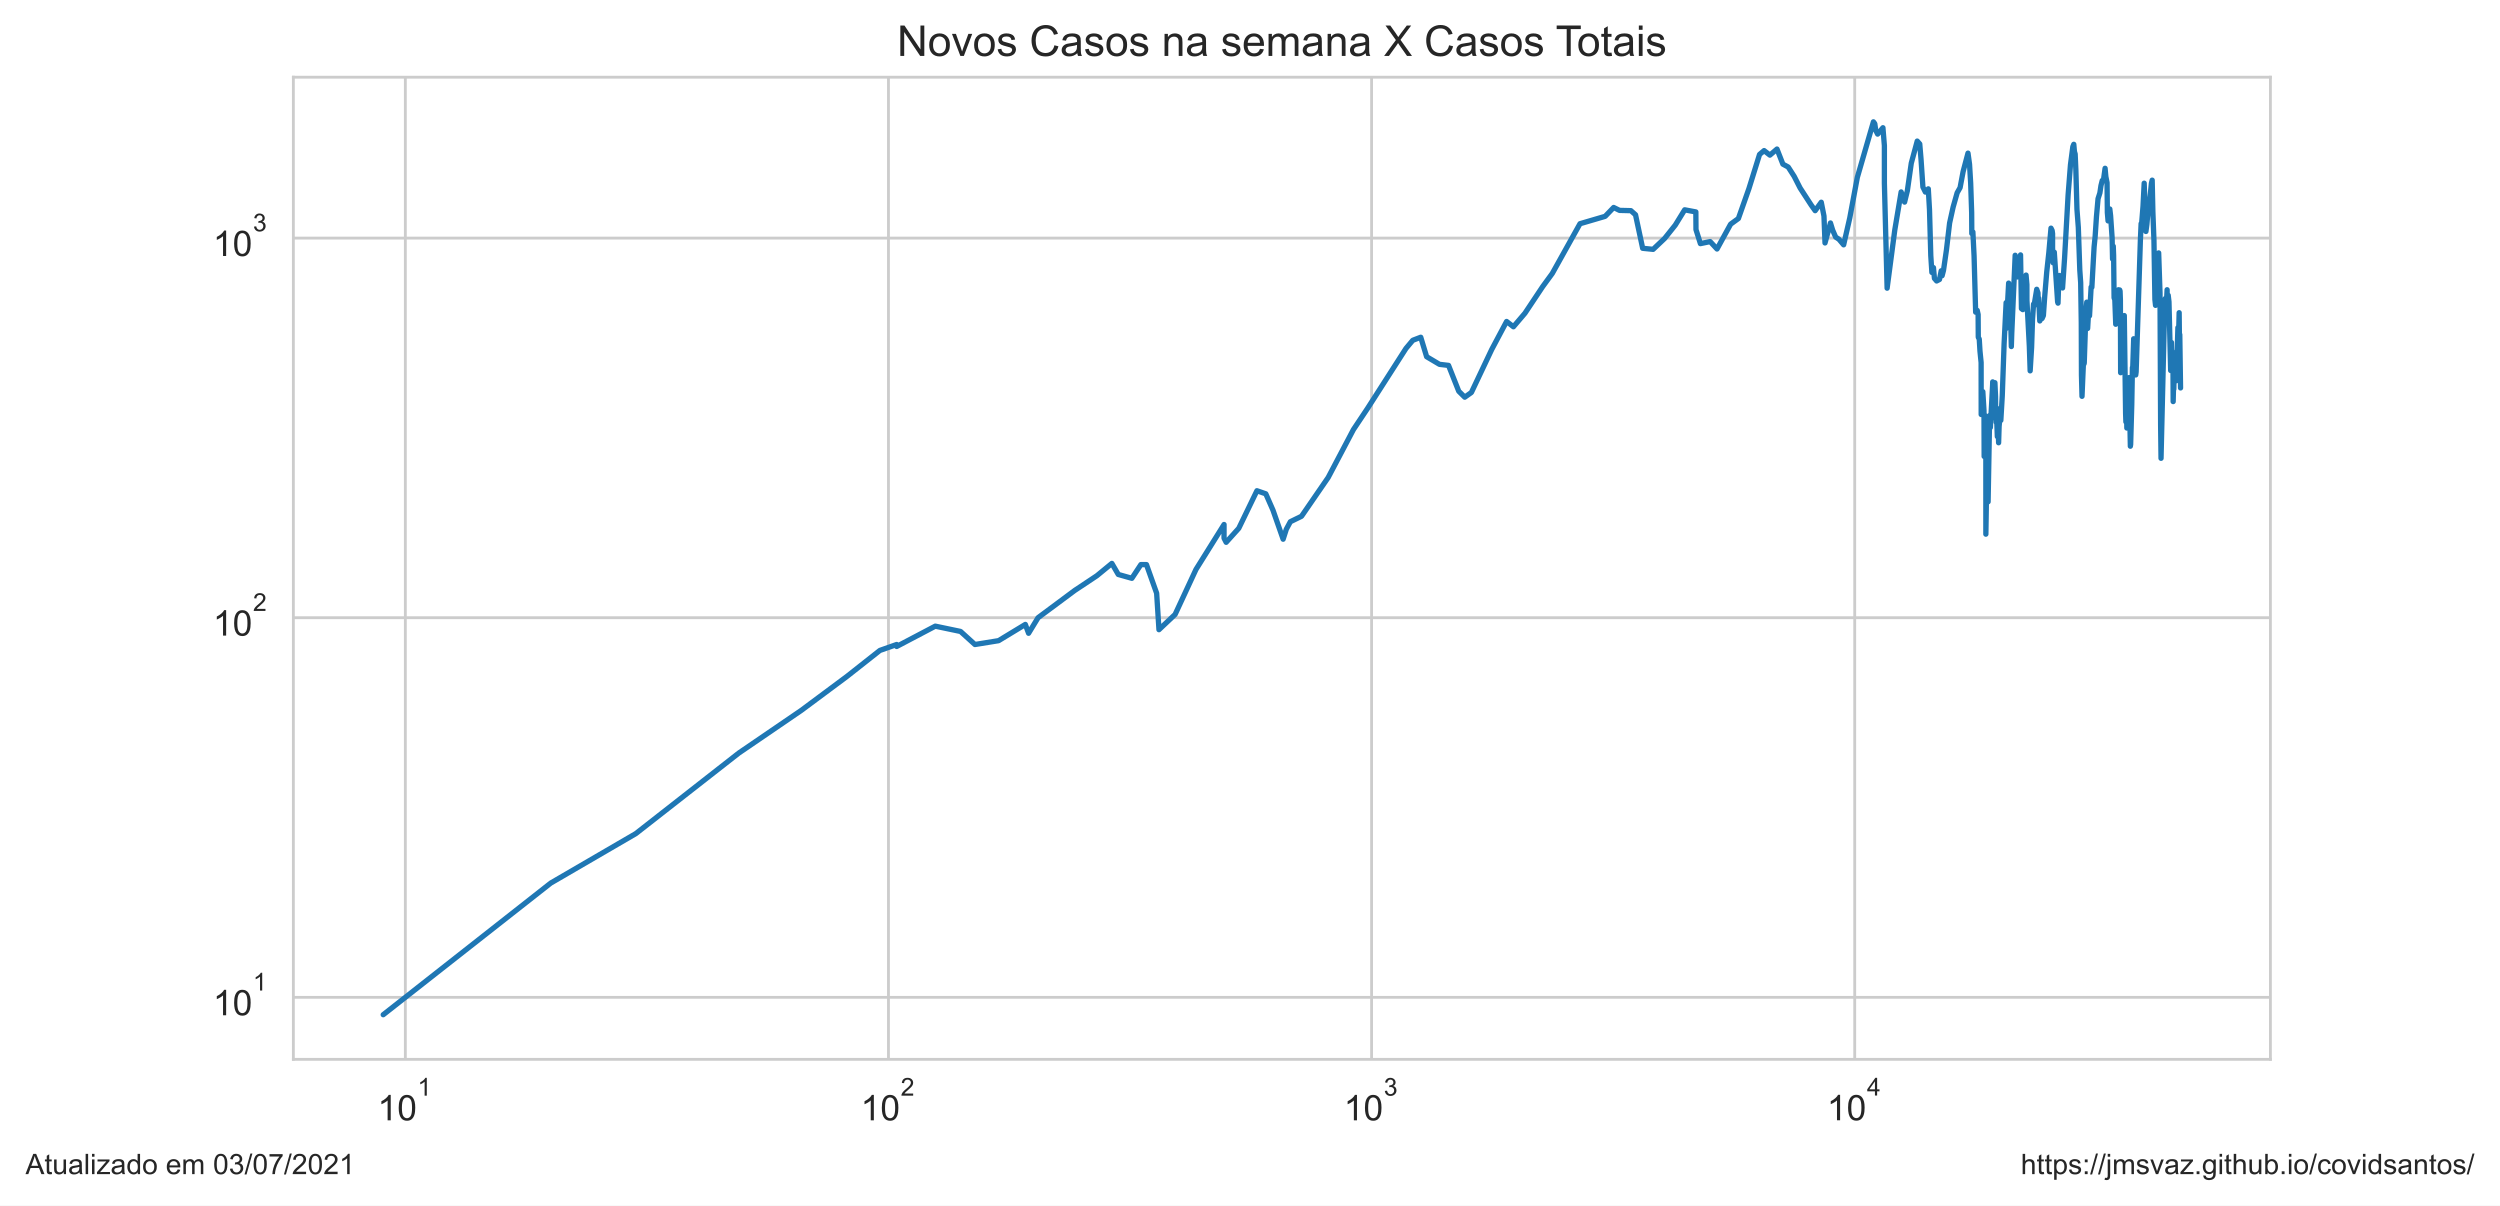
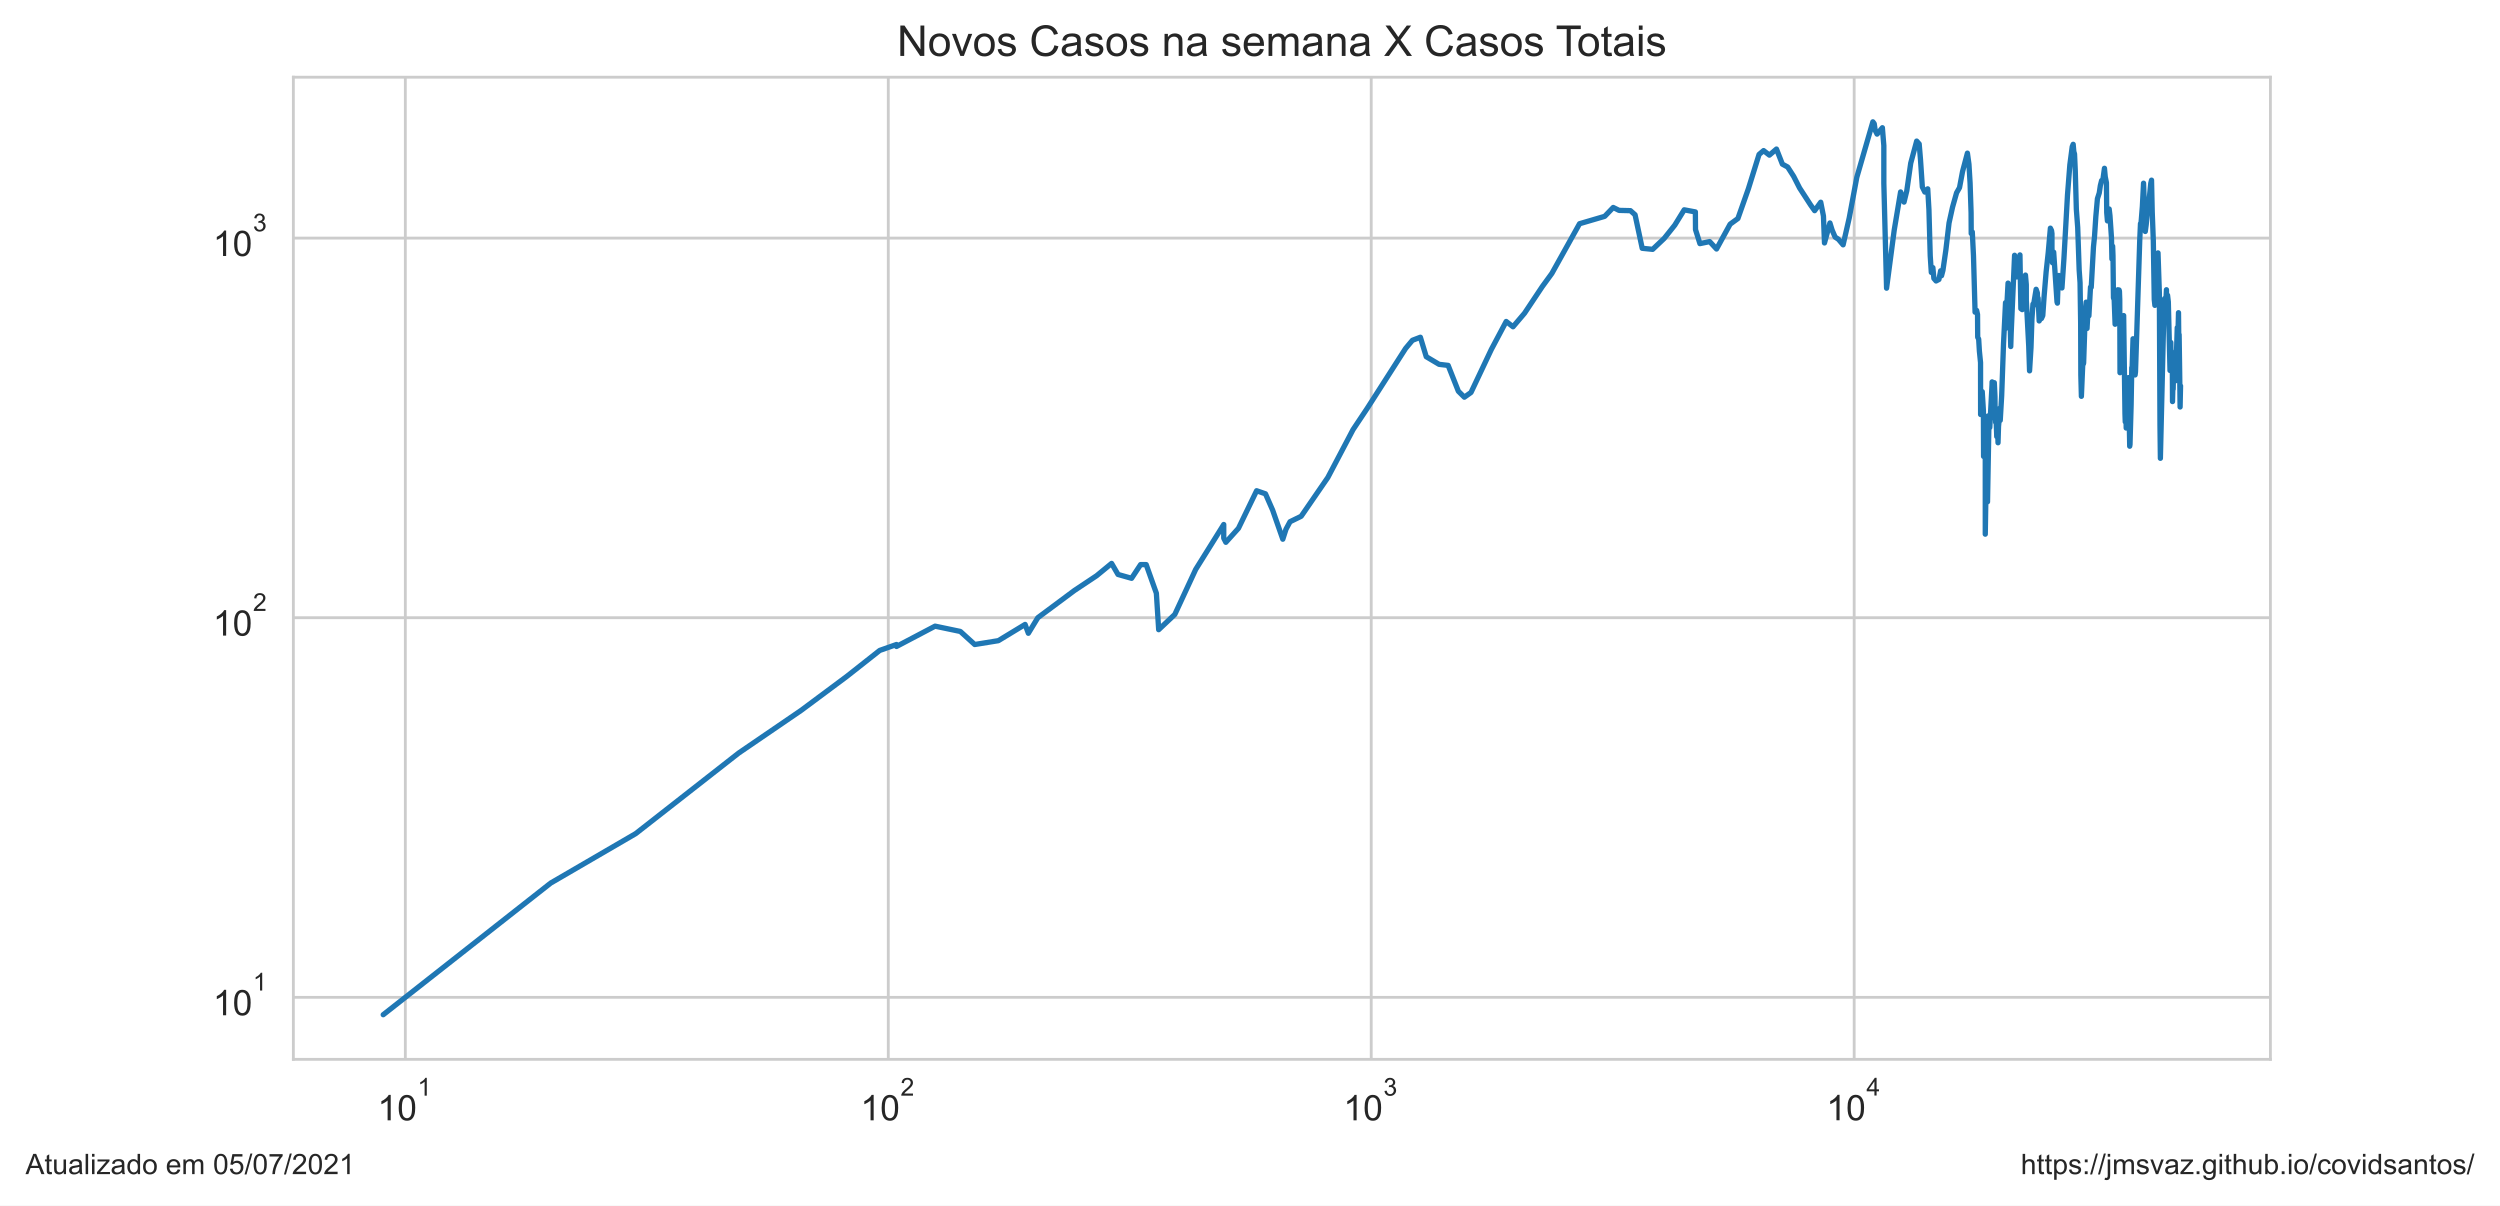
<svg xmlns="http://www.w3.org/2000/svg" xmlns:xlink="http://www.w3.org/1999/xlink" height="340.273pt" version="1.1" viewBox="0 0 705.6 340.273" width="705.6pt">
  <defs>
    <style type="text/css">*{stroke-linecap:butt;stroke-linejoin:round;}</style>
  </defs>
  <g id="figure_1">
    <g id="patch_1">
      <path d="M 0 340.273  L 705.6 340.273  L 705.6 0  L 0 0  z " style="fill:#ffffff;" />
    </g>
    <g id="axes_1">
      <g id="patch_2">
        <path d="M 82.8 298.989  L 640.8 298.989  L 640.8 21.789  L 82.8 21.789  z " style="fill:#ffffff;" />
      </g>
      <g id="matplotlib.axis_1">
        <g id="xtick_1">
          <g id="line2d_1">
-             <path clip-path="url(#p21b0e00eb0)" d="M 114.403 298.989  L 114.403 21.789  " style="fill:none;stroke:#cccccc;stroke-linecap:round;stroke-width:0.8;" />
+             <path clip-path="url(#p258e7f6673)" d="M 114.401 298.989  L 114.401 21.789  " style="fill:none;stroke:#cccccc;stroke-linecap:round;stroke-width:0.8;" />
          </g>
          <g id="text_1">
-             <g style="fill:#262626;" transform="translate(106.553 316.3019)scale(0.1 -0.1)">
+             <g style="fill:#262626;" transform="translate(106.5507 316.3019)scale(0.1 -0.1)">
              <defs>
                <path d="M 2384 0  L 1822 0  L 1822 3584  Q 1619 3391 1289 3197  Q 959 3003 697 2906  L 697 3450  Q 1169 3672 1522 3987  Q 1875 4303 2022 4600  L 2384 4600  L 2384 0  z " id="ArialMT-31" transform="scale(0.015625)" />
                <path d="M 266 2259  Q 266 3072 433 3567  Q 600 4063 929 4331  Q 1259 4600 1759 4600  Q 2128 4600 2406 4451  Q 2684 4303 2865 4023  Q 3047 3744 3150 3342  Q 3253 2941 3253 2259  Q 3253 1453 3087 958  Q 2922 463 2592 192  Q 2263 -78 1759 -78  Q 1097 -78 719 397  Q 266 969 266 2259  z M 844 2259  Q 844 1131 1108 757  Q 1372 384 1759 384  Q 2147 384 2411 759  Q 2675 1134 2675 2259  Q 2675 3391 2411 3762  Q 2147 4134 1753 4134  Q 1366 4134 1134 3806  Q 844 3388 844 2259  z " id="ArialMT-30" transform="scale(0.015625)" />
              </defs>
              <use transform="translate(0 0.99375)" xlink:href="#ArialMT-31" />
              <use transform="translate(55.61523 0.99375)" xlink:href="#ArialMT-30" />
              <use transform="translate(112.9728 70.6875)scale(0.7)" xlink:href="#ArialMT-31" />
            </g>
          </g>
        </g>
        <g id="xtick_2">
          <g id="line2d_2">
-             <path clip-path="url(#p21b0e00eb0)" d="M 250.76 298.989  L 250.76 21.789  " style="fill:none;stroke:#cccccc;stroke-linecap:round;stroke-width:0.8;" />
+             <path clip-path="url(#p258e7f6673)" d="M 250.708 298.989  L 250.708 21.789  " style="fill:none;stroke:#cccccc;stroke-linecap:round;stroke-width:0.8;" />
          </g>
          <g id="text_2">
-             <g style="fill:#262626;" transform="translate(242.9101 316.3019)scale(0.1 -0.1)">
+             <g style="fill:#262626;" transform="translate(242.8581 316.3019)scale(0.1 -0.1)">
              <defs>
                <path d="M 3222 541  L 3222 0  L 194 0  Q 188 203 259 391  Q 375 700 629 1000  Q 884 1300 1366 1694  Q 2113 2306 2375 2664  Q 2638 3022 2638 3341  Q 2638 3675 2398 3904  Q 2159 4134 1775 4134  Q 1369 4134 1125 3890  Q 881 3647 878 3216  L 300 3275  Q 359 3922 746 4261  Q 1134 4600 1788 4600  Q 2447 4600 2831 4234  Q 3216 3869 3216 3328  Q 3216 3053 3103 2787  Q 2991 2522 2730 2228  Q 2469 1934 1863 1422  Q 1356 997 1212 845  Q 1069 694 975 541  L 3222 541  z " id="ArialMT-32" transform="scale(0.015625)" />
              </defs>
              <use transform="translate(0 0.99375)" xlink:href="#ArialMT-31" />
              <use transform="translate(55.61523 0.99375)" xlink:href="#ArialMT-30" />
              <use transform="translate(112.9728 70.6875)scale(0.7)" xlink:href="#ArialMT-32" />
            </g>
          </g>
        </g>
        <g id="xtick_3">
          <g id="line2d_3">
-             <path clip-path="url(#p21b0e00eb0)" d="M 387.117 298.989  L 387.117 21.789  " style="fill:none;stroke:#cccccc;stroke-linecap:round;stroke-width:0.8;" />
+             <path clip-path="url(#p258e7f6673)" d="M 387.015 298.989  L 387.015 21.789  " style="fill:none;stroke:#cccccc;stroke-linecap:round;stroke-width:0.8;" />
          </g>
          <g id="text_3">
-             <g style="fill:#262626;" transform="translate(379.2672 316.3019)scale(0.1 -0.1)">
+             <g style="fill:#262626;" transform="translate(379.1654 316.3019)scale(0.1 -0.1)">
              <defs>
                <path d="M 269 1209  L 831 1284  Q 928 806 1161 595  Q 1394 384 1728 384  Q 2125 384 2398 659  Q 2672 934 2672 1341  Q 2672 1728 2419 1979  Q 2166 2231 1775 2231  Q 1616 2231 1378 2169  L 1441 2663  Q 1497 2656 1531 2656  Q 1891 2656 2178 2843  Q 2466 3031 2466 3422  Q 2466 3731 2256 3934  Q 2047 4138 1716 4138  Q 1388 4138 1169 3931  Q 950 3725 888 3313  L 325 3413  Q 428 3978 793 4289  Q 1159 4600 1703 4600  Q 2078 4600 2393 4439  Q 2709 4278 2876 4000  Q 3044 3722 3044 3409  Q 3044 3113 2884 2869  Q 2725 2625 2413 2481  Q 2819 2388 3044 2092  Q 3269 1797 3269 1353  Q 3269 753 2831 336  Q 2394 -81 1725 -81  Q 1122 -81 723 278  Q 325 638 269 1209  z " id="ArialMT-33" transform="scale(0.015625)" />
              </defs>
              <use transform="translate(0 0.99375)" xlink:href="#ArialMT-31" />
              <use transform="translate(55.61523 0.99375)" xlink:href="#ArialMT-30" />
              <use transform="translate(112.9728 70.6875)scale(0.7)" xlink:href="#ArialMT-33" />
            </g>
          </g>
        </g>
        <g id="xtick_4">
          <g id="line2d_4">
-             <path clip-path="url(#p21b0e00eb0)" d="M 523.474 298.989  L 523.474 21.789  " style="fill:none;stroke:#cccccc;stroke-linecap:round;stroke-width:0.8;" />
+             <path clip-path="url(#p258e7f6673)" d="M 523.323 298.989  L 523.323 21.789  " style="fill:none;stroke:#cccccc;stroke-linecap:round;stroke-width:0.8;" />
          </g>
          <g id="text_4">
-             <g style="fill:#262626;" transform="translate(515.6244 316.2019)scale(0.1 -0.1)">
+             <g style="fill:#262626;" transform="translate(515.4728 316.2019)scale(0.1 -0.1)">
              <defs>
                <path d="M 2069 0  L 2069 1097  L 81 1097  L 81 1613  L 2172 4581  L 2631 4581  L 2631 1613  L 3250 1613  L 3250 1097  L 2631 1097  L 2631 0  L 2069 0  z M 2069 1613  L 2069 3678  L 634 1613  L 2069 1613  z " id="ArialMT-34" transform="scale(0.015625)" />
              </defs>
              <use transform="translate(0 0.201563)" xlink:href="#ArialMT-31" />
              <use transform="translate(55.61523 0.201563)" xlink:href="#ArialMT-30" />
              <use transform="translate(112.9728 69.89531)scale(0.7)" xlink:href="#ArialMT-34" />
            </g>
          </g>
        </g>
        <g id="xtick_5" />
        <g id="xtick_6" />
        <g id="xtick_7" />
        <g id="xtick_8" />
        <g id="xtick_9" />
        <g id="xtick_10" />
        <g id="xtick_11" />
        <g id="xtick_12" />
        <g id="xtick_13" />
        <g id="xtick_14" />
        <g id="xtick_15" />
        <g id="xtick_16" />
        <g id="xtick_17" />
        <g id="xtick_18" />
        <g id="xtick_19" />
        <g id="xtick_20" />
        <g id="xtick_21" />
        <g id="xtick_22" />
        <g id="xtick_23" />
        <g id="xtick_24" />
        <g id="xtick_25" />
        <g id="xtick_26" />
        <g id="xtick_27" />
        <g id="xtick_28" />
        <g id="xtick_29" />
        <g id="xtick_30" />
        <g id="xtick_31" />
        <g id="xtick_32" />
        <g id="xtick_33" />
        <g id="xtick_34" />
        <g id="xtick_35" />
        <g id="xtick_36" />
        <g id="xtick_37" />
        <g id="xtick_38" />
      </g>
      <g id="matplotlib.axis_2">
        <g id="ytick_1">
          <g id="line2d_5">
-             <path clip-path="url(#p21b0e00eb0)" d="M 82.8 281.487  L 640.8 281.487  " style="fill:none;stroke:#cccccc;stroke-linecap:round;stroke-width:0.8;" />
+             <path clip-path="url(#p258e7f6673)" d="M 82.8 281.487  L 640.8 281.487  " style="fill:none;stroke:#cccccc;stroke-linecap:round;stroke-width:0.8;" />
          </g>
          <g id="text_5">
            <g style="fill:#262626;" transform="translate(60.1 286.643)scale(0.1 -0.1)">
              <use transform="translate(0 0.99375)" xlink:href="#ArialMT-31" />
              <use transform="translate(55.61523 0.99375)" xlink:href="#ArialMT-30" />
              <use transform="translate(112.9728 70.6875)scale(0.7)" xlink:href="#ArialMT-31" />
            </g>
          </g>
        </g>
        <g id="ytick_2">
          <g id="line2d_6">
-             <path clip-path="url(#p21b0e00eb0)" d="M 82.8 174.342  L 640.8 174.342  " style="fill:none;stroke:#cccccc;stroke-linecap:round;stroke-width:0.8;" />
+             <path clip-path="url(#p258e7f6673)" d="M 82.8 174.342  L 640.8 174.342  " style="fill:none;stroke:#cccccc;stroke-linecap:round;stroke-width:0.8;" />
          </g>
          <g id="text_6">
            <g style="fill:#262626;" transform="translate(60.1 179.4987)scale(0.1 -0.1)">
              <use transform="translate(0 0.99375)" xlink:href="#ArialMT-31" />
              <use transform="translate(55.61523 0.99375)" xlink:href="#ArialMT-30" />
              <use transform="translate(112.9728 70.6875)scale(0.7)" xlink:href="#ArialMT-32" />
            </g>
          </g>
        </g>
        <g id="ytick_3">
          <g id="line2d_7">
-             <path clip-path="url(#p21b0e00eb0)" d="M 82.8 67.198  L 640.8 67.198  " style="fill:none;stroke:#cccccc;stroke-linecap:round;stroke-width:0.8;" />
+             <path clip-path="url(#p258e7f6673)" d="M 82.8 67.198  L 640.8 67.198  " style="fill:none;stroke:#cccccc;stroke-linecap:round;stroke-width:0.8;" />
          </g>
          <g id="text_7">
            <g style="fill:#262626;" transform="translate(60.1 72.35434)scale(0.1 -0.1)">
              <use transform="translate(0 0.99375)" xlink:href="#ArialMT-31" />
              <use transform="translate(55.61523 0.99375)" xlink:href="#ArialMT-30" />
              <use transform="translate(112.9728 70.6875)scale(0.7)" xlink:href="#ArialMT-33" />
            </g>
          </g>
        </g>
        <g id="ytick_4" />
        <g id="ytick_5" />
        <g id="ytick_6" />
        <g id="ytick_7" />
        <g id="ytick_8" />
        <g id="ytick_9" />
        <g id="ytick_10" />
        <g id="ytick_11" />
        <g id="ytick_12" />
        <g id="ytick_13" />
        <g id="ytick_14" />
        <g id="ytick_15" />
        <g id="ytick_16" />
        <g id="ytick_17" />
        <g id="ytick_18" />
        <g id="ytick_19" />
        <g id="ytick_20" />
        <g id="ytick_21" />
        <g id="ytick_22" />
        <g id="ytick_23" />
      </g>
      <g id="line2d_8">
-         <path clip-path="url(#p21b0e00eb0)" d="M 108.164 286.389  L 155.451 249.233  L 179.462 235.269  L 208.516 212.544  L 226.154 200.499  L 239.008 190.939  L 248.343 183.577  L 253.083 181.905  L 253.083 182.455  L 263.974 176.729  L 271.107 178.222  L 275.165 181.905  L 281.834 180.823  L 289.39 176.242  L 290.308 178.731  L 292.98 174.342  L 303.34 166.641  L 309.58 162.493  L 313.811 159.019  L 315.621 162.134  L 319.456 163.22  L 321.999 159.355  L 323.578 159.355  L 326.451 167.436  L 327.107 177.719  L 331.659 173.421  L 337.55 160.724  L 345.474 148.037  L 345.474 151.894  L 346.07 153.057  L 349.632 149.107  L 354.757 138.508  L 357.26 139.377  L 359.284 143.988  L 362.151 152.182  L 363.047 149.378  L 364.191 147.251  L 367.334 145.716  L 374.857 134.783  L 381.986 121.248  L 385.981 115.258  L 396.818 98.348  L 398.747 96.043  L 400.991 95.186  L 402.654 100.678  L 406.277 102.829  L 408.834 103.13  L 411.718 110.42  L 413.413 112.1  L 415.283 110.775  L 421.03 98.622  L 425.221 90.736  L 427.149 92.226  L 430.402 88.403  L 435.402 80.896  L 438.117 77.176  L 445.937 63.145  L 453.038 61.06  L 455.44 58.559  L 457.098 59.378  L 460.298 59.457  L 461.609 60.614  L 463.627 70.077  L 466.579 70.375  L 469.831 67.291  L 472.83 63.531  L 475.486 59.221  L 478.636 59.813  L 478.674 64.795  L 479.923 68.76  L 482.675 68.186  L 484.613 70.276  L 488.447 63.274  L 490.642 61.676  L 493.617 53.234  L 496.618 43.587  L 497.9 42.507  L 499.537 43.783  L 501.535 42.071  L 503.201 46.327  L 504.699 47.137  L 506.391 49.78  L 508.066 53.062  L 511.185 57.869  L 512.312 59.457  L 514.031 57.076  L 514.797 60.979  L 515.091 68.567  L 516.627 62.933  L 517.242 64.928  L 518.097 66.92  L 519.017 67.525  L 520.349 69.098  L 522.078 61.511  L 524.21 50.069  L 528.751 34.389  L 529.135 34.898  L 529.409 36.796  L 529.942 37.848  L 531.436 36.051  L 531.849 41.105  L 531.849 51.741  L 532.62 81.335  L 534.782 64.928  L 536.58 54.174  L 537.549 57.039  L 538.333 53.823  L 539.438 46.061  L 541.119 39.821  L 541.827 40.629  L 542.191 44.951  L 542.719 52.788  L 543.421 54.209  L 544.24 53.303  L 544.581 59.182  L 544.945 72.152  L 545.253 76.889  L 545.694 75.533  L 545.978 78.581  L 546.595 79.3  L 547.399 78.879  L 547.887 76.432  L 548.137 77.815  L 548.53 76.319  L 549.366 70.525  L 550.258 62.933  L 551.241 58.482  L 552.386 54.42  L 553.216 52.959  L 554.07 48.424  L 555.446 43.224  L 555.879 46.357  L 556.2 51.674  L 556.482 60.012  L 556.52 65.913  L 556.824 65.463  L 557.16 72.204  L 557.608 88.11  L 558.049 87.603  L 558.306 88.772  L 558.348 95.186  L 558.624 95.699  L 558.826 99.081  L 559.151 102.331  L 559.171 116.989  L 559.423 116.989  L 559.629 110.538  L 559.96 115.916  L 560.007 128.819  L 560.266 117.261  L 560.485 128.47  L 560.488 150.759  L 560.769 133.605  L 561.122 141.626  L 561.122 141.626  L 561.559 117.261  L 561.761 120.657  L 562.397 108.573  L 562.418 107.787  L 562.418 114.997  L 562.822 108.686  L 563.038 108.01  L 563.22 111.856  L 563.271 118.226  L 563.413 118.226  L 563.413 119.212  L 563.476 116.315  L 563.729 123.222  L 563.981 121.248  L 564.088 124.96  L 564.228 120.364  L 564.409 118.365  L 564.54 115.258  L 564.714 118.646  L 565.117 111.735  L 565.639 97.005  L 566.206 85.418  L 566.226 92.706  L 566.919 79.907  L 567.188 82.549  L 567.454 88.403  L 567.679 97.806  L 567.802 94.012  L 567.802 94.012  L 568.763 72.049  L 569.164 77.292  L 569.383 78.167  L 569.704 76.774  L 570.279 71.946  L 570.279 71.946  L 570.534 87.1  L 570.912 87.387  L 571.405 80.337  L 571.833 77.64  L 572.071 80.337  L 572.078 85.144  L 572.086 84.939  L 572.757 97.716  L 572.991 104.666  L 573.398 98.076  L 573.66 90.046  L 573.951 85.833  L 574.203 85.556  L 574.843 81.651  L 575.198 82.678  L 575.277 86.252  L 575.398 84.129  L 575.705 90.582  L 576.074 89.895  L 576.351 89.895  L 576.723 89.068  L 577.105 83.596  L 577.668 76.774  L 578.265 71.281  L 578.872 64.399  L 579.194 65.061  L 579.319 65.958  L 579.319 69.978  L 579.468 74.162  L 579.806 71.179  L 580.743 85.212  L 580.853 85.556  L 580.97 82.098  L 581.274 77.756  L 581.506 80.337  L 581.862 79.846  L 582.138 81.272  L 582.698 72.988  L 583.703 55.026  L 584.367 46.536  L 585.037 41.398  L 585.306 40.734  L 585.483 42.781  L 585.691 43.475  L 585.895 48.083  L 586.2 59.065  L 586.585 64.18  L 587 76.206  L 587.25 79.785  L 587.417 91.046  L 587.468 105.825  L 587.626 111.856  L 588.077 101.254  L 588.183 102.729  L 588.258 102.43  L 588.756 87.387  L 588.97 85.281  L 589.064 91.279  L 589.216 92.706  L 589.533 87.243  L 589.747 89.143  L 590.199 81.021  L 590.406 81.084  L 591.038 69.683  L 591.33 66.781  L 591.704 61.142  L 592.153 56.076  L 592.671 54.456  L 592.979 52.38  L 593.337 50.947  L 593.658 51.013  L 594.138 47.501  L 594.358 49.876  L 594.696 51.575  L 594.781 60.012  L 594.978 62.342  L 595.47 58.987  L 595.696 60.897  L 596.123 67.152  L 596.242 73.094  L 596.448 69.487  L 596.548 72.152  L 596.679 84.062  L 596.887 84.6  L 597.144 91.514  L 597.3 89.743  L 597.785 82.162  L 597.924 81.779  L 598.109 82.484  L 598.261 81.842  L 598.368 82.162  L 598.459 84.667  L 598.527 105.189  L 599.099 91.357  L 599.246 91.514  L 599.475 89.895  L 599.478 91.671  L 599.56 89.068  L 599.929 116.718  L 600.011 119.069  L 600.076 113.969  L 600.134 115.783  L 600.204 116.182  L 600.277 120.804  L 600.374 116.853  L 600.467 118.505  L 600.817 107.234  L 600.895 106.578  L 601.269 125.936  L 601.352 125.445  L 601.669 114.224  L 601.853 103.738  L 601.918 104.666  L 602.209 95.613  L 602.293 101.546  L 602.454 99.452  L 602.787 105.825  L 602.9 104.979  L 603.058 100.202  L 604.104 67.713  L 604.31 63.103  L 604.461 63.018  L 604.846 58.213  L 605.174 51.708  L 605.663 65.328  L 605.93 63.359  L 606.514 56.74  L 606.675 57.188  L 607.216 51.741  L 607.431 50.849  L 607.628 59.853  L 607.932 67.901  L 608.2 84.532  L 608.377 86.182  L 608.556 81.335  L 608.639 82.939  L 609.261 71.382  L 609.638 82.678  L 609.814 119.929  L 609.929 129.347  L 610.928 87.315  L 611.129 84.263  L 611.435 85.903  L 611.643 81.779  L 611.743 90.428  L 611.953 83.332  L 612.171 85.212  L 612.646 104.562  L 612.87 96.653  L 612.921 100.202  L 613.018 99.081  L 613.2 101.937  L 613.286 100.392  L 613.354 113.337  L 613.444 109.603  L 613.538 109.835  L 613.645 104.666  L 613.697 104.77  L 613.777 104.874  L 614.05 102.331  L 614.152 101.643  L 614.237 107.454  L 614.692 92.465  L 614.822 97.093  L 615.045 88.257  L 615.11 94.68  L 615.22 94.428  L 615.377 105.294  L 615.436 109.487  L 615.436 109.487  " style="fill:none;stroke:#1f77b4;stroke-linecap:round;stroke-width:1.5;" />
+         <path clip-path="url(#p258e7f6673)" d="M 108.164 286.389  L 155.433 249.233  L 179.436 235.269  L 208.48 212.544  L 226.111 200.499  L 238.96 190.939  L 248.292 183.577  L 253.03 181.905  L 253.03 182.455  L 263.918 176.729  L 271.048 178.222  L 275.104 181.905  L 281.771 180.823  L 289.324 176.242  L 290.242 178.731  L 292.913 174.342  L 303.269 166.641  L 309.506 162.493  L 313.736 159.019  L 315.546 162.134  L 319.378 163.22  L 321.921 159.355  L 323.5 159.355  L 326.372 167.436  L 327.027 177.719  L 331.577 173.421  L 337.466 160.724  L 345.388 148.037  L 345.388 151.894  L 345.983 153.057  L 349.544 149.107  L 354.667 138.508  L 357.169 139.377  L 359.192 143.988  L 362.058 152.182  L 362.954 149.378  L 364.098 147.251  L 367.239 145.716  L 374.76 134.783  L 381.886 121.248  L 385.88 115.258  L 396.713 98.348  L 398.641 96.043  L 400.884 95.186  L 402.547 100.678  L 406.168 102.829  L 408.725 103.13  L 411.607 110.42  L 413.302 112.1  L 415.171 110.775  L 420.916 98.622  L 425.105 90.736  L 427.033 92.226  L 430.284 88.403  L 435.283 80.896  L 437.996 77.176  L 445.813 63.145  L 452.913 61.06  L 455.314 58.559  L 456.971 59.378  L 460.17 59.457  L 461.48 60.614  L 463.498 70.077  L 466.448 70.375  L 469.699 67.291  L 472.697 63.531  L 475.352 59.221  L 478.501 59.813  L 478.539 64.795  L 479.787 68.76  L 482.538 68.186  L 484.475 70.276  L 488.308 63.274  L 490.502 61.676  L 493.477 53.234  L 496.477 43.587  L 497.758 42.507  L 499.394 43.783  L 501.391 42.071  L 503.057 46.327  L 504.555 47.137  L 506.245 49.78  L 507.92 53.062  L 511.038 57.869  L 512.164 59.457  L 513.883 57.076  L 514.649 60.979  L 514.943 68.567  L 516.477 62.933  L 517.092 64.928  L 517.948 66.92  L 518.867 67.525  L 520.199 69.098  L 521.927 61.511  L 524.058 50.069  L 528.598 34.389  L 528.981 34.898  L 529.255 36.796  L 529.788 37.848  L 531.282 36.051  L 531.694 41.105  L 531.694 51.741  L 532.465 81.335  L 534.627 64.928  L 536.423 54.174  L 537.393 57.039  L 538.176 53.823  L 539.281 46.061  L 540.961 39.821  L 541.669 40.629  L 542.032 44.951  L 542.561 52.788  L 543.262 54.209  L 544.081 53.303  L 544.422 59.182  L 544.785 72.152  L 545.093 76.889  L 545.534 75.533  L 545.818 78.581  L 546.435 79.3  L 547.238 78.879  L 547.727 76.432  L 547.977 77.815  L 548.37 76.319  L 549.205 70.525  L 550.097 62.933  L 551.079 58.482  L 552.224 54.42  L 553.054 52.959  L 553.907 48.424  L 555.282 43.224  L 555.715 46.357  L 556.037 51.674  L 556.319 60.012  L 556.356 65.913  L 556.66 65.463  L 556.996 72.204  L 557.444 88.11  L 557.884 87.603  L 558.141 88.772  L 558.184 95.186  L 558.459 95.699  L 558.662 99.081  L 558.987 102.331  L 559.006 116.989  L 559.258 116.989  L 559.464 110.538  L 559.795 115.916  L 559.843 128.819  L 560.101 117.261  L 560.32 128.47  L 560.323 150.759  L 560.604 133.605  L 560.956 141.626  L 560.956 141.626  L 561.394 117.261  L 561.596 120.657  L 562.231 108.573  L 562.252 107.787  L 562.252 114.997  L 562.656 108.686  L 562.872 108.01  L 563.054 111.856  L 563.105 118.226  L 563.247 118.226  L 563.247 119.212  L 563.31 116.315  L 563.563 123.222  L 563.814 121.248  L 563.922 124.96  L 564.062 120.364  L 564.243 118.365  L 564.373 115.258  L 564.547 118.646  L 564.95 111.735  L 565.473 97.005  L 566.039 85.418  L 566.059 92.706  L 566.751 79.907  L 567.021 82.549  L 567.286 88.403  L 567.511 97.806  L 567.634 94.012  L 567.634 94.012  L 568.595 72.049  L 568.996 77.292  L 569.215 78.167  L 569.536 76.774  L 570.11 71.946  L 570.11 71.946  L 570.365 87.1  L 570.744 87.387  L 571.236 80.337  L 571.664 77.64  L 571.901 80.337  L 571.909 85.144  L 571.917 84.939  L 572.588 97.716  L 572.822 104.666  L 573.228 98.076  L 573.49 90.046  L 573.781 85.833  L 574.033 85.556  L 574.673 81.651  L 575.027 82.678  L 575.106 86.252  L 575.227 84.129  L 575.534 90.582  L 575.903 89.895  L 576.18 89.895  L 576.552 89.068  L 576.934 83.596  L 577.496 76.774  L 578.093 71.281  L 578.7 64.399  L 579.022 65.061  L 579.147 65.958  L 579.147 69.978  L 579.296 74.162  L 579.633 71.179  L 580.57 85.212  L 580.681 85.556  L 580.797 82.098  L 581.101 77.756  L 581.333 80.337  L 581.69 79.846  L 581.965 81.272  L 582.525 72.988  L 583.529 55.026  L 584.193 46.536  L 584.863 41.398  L 585.132 40.734  L 585.309 42.781  L 585.516 43.475  L 585.721 48.083  L 586.026 59.065  L 586.41 64.18  L 586.825 76.206  L 587.075 79.785  L 587.242 91.046  L 587.293 105.825  L 587.451 111.856  L 587.902 101.254  L 588.008 102.729  L 588.083 102.43  L 588.58 87.387  L 588.794 85.281  L 588.888 91.279  L 589.041 92.706  L 589.358 87.243  L 589.571 89.143  L 590.023 81.021  L 590.23 81.084  L 590.862 69.683  L 591.154 66.781  L 591.527 61.142  L 591.976 56.076  L 592.494 54.456  L 592.802 52.38  L 593.16 50.947  L 593.481 51.013  L 593.961 47.501  L 594.181 49.876  L 594.518 51.575  L 594.603 60.012  L 594.8 62.342  L 595.292 58.987  L 595.518 60.897  L 595.945 67.152  L 596.064 73.094  L 596.27 69.487  L 596.37 72.152  L 596.501 84.062  L 596.709 84.6  L 596.965 91.514  L 597.122 89.743  L 597.607 82.162  L 597.745 81.779  L 597.93 82.484  L 598.082 81.842  L 598.189 82.162  L 598.28 84.667  L 598.348 105.189  L 598.92 91.357  L 599.067 91.514  L 599.295 89.895  L 599.299 91.671  L 599.381 89.068  L 599.75 116.718  L 599.831 119.069  L 599.896 113.969  L 599.954 115.783  L 600.024 116.182  L 600.097 120.804  L 600.194 116.853  L 600.288 118.505  L 600.637 107.234  L 600.715 106.578  L 601.089 125.936  L 601.172 125.445  L 601.489 114.224  L 601.673 103.738  L 601.738 104.666  L 602.028 95.613  L 602.113 101.546  L 602.274 99.452  L 602.607 105.825  L 602.72 104.979  L 602.877 100.202  L 603.923 67.713  L 604.129 63.103  L 604.28 63.018  L 604.664 58.213  L 604.993 51.708  L 605.481 65.328  L 605.748 63.359  L 606.332 56.74  L 606.493 57.188  L 607.034 51.741  L 607.248 50.849  L 607.446 59.853  L 607.75 67.901  L 608.018 84.532  L 608.194 86.182  L 608.373 81.335  L 608.456 82.939  L 609.078 71.382  L 609.455 82.678  L 609.631 119.929  L 609.746 129.347  L 610.744 87.315  L 610.945 84.263  L 611.252 85.903  L 611.459 81.779  L 611.559 90.428  L 611.77 83.332  L 611.987 85.212  L 612.462 104.562  L 612.686 96.653  L 612.737 100.202  L 612.833 99.081  L 613.016 101.937  L 613.102 100.392  L 613.169 113.337  L 613.26 109.603  L 613.353 109.835  L 613.46 104.666  L 613.512 104.77  L 613.592 104.874  L 613.866 102.331  L 613.967 101.643  L 614.053 107.454  L 614.507 92.465  L 614.637 97.093  L 614.86 88.257  L 614.925 94.68  L 615.035 94.428  L 615.192 105.294  L 615.311 114.867  L 615.436 108.914  L 615.436 108.914  " style="fill:none;stroke:#1f77b4;stroke-linecap:round;stroke-width:1.5;" />
      </g>
      <g id="patch_3">
        <path d="M 82.8 298.989  L 82.8 21.789  " style="fill:none;stroke:#cccccc;stroke-linecap:square;stroke-linejoin:miter;stroke-width:0.8;" />
      </g>
      <g id="patch_4">
        <path d="M 640.8 298.989  L 640.8 21.789  " style="fill:none;stroke:#cccccc;stroke-linecap:square;stroke-linejoin:miter;stroke-width:0.8;" />
      </g>
      <g id="patch_5">
        <path d="M 82.8 298.989  L 640.8 298.989  " style="fill:none;stroke:#cccccc;stroke-linecap:square;stroke-linejoin:miter;stroke-width:0.8;" />
      </g>
      <g id="patch_6">
        <path d="M 82.8 21.789  L 640.8 21.789  " style="fill:none;stroke:#cccccc;stroke-linecap:square;stroke-linejoin:miter;stroke-width:0.8;" />
      </g>
      <g id="text_8">
        <g style="fill:#262626;" transform="translate(253.1953 15.78937)scale(0.12 -0.12)">
          <defs>
            <path d="M 488 0  L 488 4581  L 1109 4581  L 3516 984  L 3516 4581  L 4097 4581  L 4097 0  L 3475 0  L 1069 3600  L 1069 0  L 488 0  z " id="ArialMT-4e" transform="scale(0.015625)" />
            <path d="M 213 1659  Q 213 2581 725 3025  Q 1153 3394 1769 3394  Q 2453 3394 2887 2945  Q 3322 2497 3322 1706  Q 3322 1066 3130 698  Q 2938 331 2570 128  Q 2203 -75 1769 -75  Q 1072 -75 642 372  Q 213 819 213 1659  z M 791 1659  Q 791 1022 1069 705  Q 1347 388 1769 388  Q 2188 388 2466 706  Q 2744 1025 2744 1678  Q 2744 2294 2464 2611  Q 2184 2928 1769 2928  Q 1347 2928 1069 2612  Q 791 2297 791 1659  z " id="ArialMT-6f" transform="scale(0.015625)" />
            <path d="M 1344 0  L 81 3319  L 675 3319  L 1388 1331  Q 1503 1009 1600 663  Q 1675 925 1809 1294  L 2547 3319  L 3125 3319  L 1869 0  L 1344 0  z " id="ArialMT-76" transform="scale(0.015625)" />
            <path d="M 197 991  L 753 1078  Q 800 744 1014 566  Q 1228 388 1613 388  Q 2000 388 2187 545  Q 2375 703 2375 916  Q 2375 1106 2209 1216  Q 2094 1291 1634 1406  Q 1016 1563 777 1677  Q 538 1791 414 1992  Q 291 2194 291 2438  Q 291 2659 392 2848  Q 494 3038 669 3163  Q 800 3259 1026 3326  Q 1253 3394 1513 3394  Q 1903 3394 2198 3281  Q 2494 3169 2634 2976  Q 2775 2784 2828 2463  L 2278 2388  Q 2241 2644 2061 2787  Q 1881 2931 1553 2931  Q 1166 2931 1000 2803  Q 834 2675 834 2503  Q 834 2394 903 2306  Q 972 2216 1119 2156  Q 1203 2125 1616 2013  Q 2213 1853 2448 1751  Q 2684 1650 2818 1456  Q 2953 1263 2953 975  Q 2953 694 2789 445  Q 2625 197 2315 61  Q 2006 -75 1616 -75  Q 969 -75 630 194  Q 291 463 197 991  z " id="ArialMT-73" transform="scale(0.015625)" />
            <path id="ArialMT-20" transform="scale(0.015625)" />
            <path d="M 3763 1606  L 4369 1453  Q 4178 706 3683 314  Q 3188 -78 2472 -78  Q 1731 -78 1267 223  Q 803 525 561 1097  Q 319 1669 319 2325  Q 319 3041 592 3573  Q 866 4106 1370 4382  Q 1875 4659 2481 4659  Q 3169 4659 3637 4309  Q 4106 3959 4291 3325  L 3694 3184  Q 3534 3684 3231 3912  Q 2928 4141 2469 4141  Q 1941 4141 1586 3887  Q 1231 3634 1087 3207  Q 944 2781 944 2328  Q 944 1744 1114 1308  Q 1284 872 1643 656  Q 2003 441 2422 441  Q 2931 441 3284 734  Q 3638 1028 3763 1606  z " id="ArialMT-43" transform="scale(0.015625)" />
            <path d="M 2588 409  Q 2275 144 1986 34  Q 1697 -75 1366 -75  Q 819 -75 525 192  Q 231 459 231 875  Q 231 1119 342 1320  Q 453 1522 633 1644  Q 813 1766 1038 1828  Q 1203 1872 1538 1913  Q 2219 1994 2541 2106  Q 2544 2222 2544 2253  Q 2544 2597 2384 2738  Q 2169 2928 1744 2928  Q 1347 2928 1158 2789  Q 969 2650 878 2297  L 328 2372  Q 403 2725 575 2942  Q 747 3159 1072 3276  Q 1397 3394 1825 3394  Q 2250 3394 2515 3294  Q 2781 3194 2906 3042  Q 3031 2891 3081 2659  Q 3109 2516 3109 2141  L 3109 1391  Q 3109 606 3145 398  Q 3181 191 3288 0  L 2700 0  Q 2613 175 2588 409  z M 2541 1666  Q 2234 1541 1622 1453  Q 1275 1403 1131 1340  Q 988 1278 909 1158  Q 831 1038 831 891  Q 831 666 1001 516  Q 1172 366 1500 366  Q 1825 366 2078 508  Q 2331 650 2450 897  Q 2541 1088 2541 1459  L 2541 1666  z " id="ArialMT-61" transform="scale(0.015625)" />
            <path d="M 422 0  L 422 3319  L 928 3319  L 928 2847  Q 1294 3394 1984 3394  Q 2284 3394 2536 3286  Q 2788 3178 2913 3003  Q 3038 2828 3088 2588  Q 3119 2431 3119 2041  L 3119 0  L 2556 0  L 2556 2019  Q 2556 2363 2490 2533  Q 2425 2703 2258 2804  Q 2091 2906 1866 2906  Q 1506 2906 1245 2678  Q 984 2450 984 1813  L 984 0  L 422 0  z " id="ArialMT-6e" transform="scale(0.015625)" />
            <path d="M 2694 1069  L 3275 997  Q 3138 488 2766 206  Q 2394 -75 1816 -75  Q 1088 -75 661 373  Q 234 822 234 1631  Q 234 2469 665 2931  Q 1097 3394 1784 3394  Q 2450 3394 2872 2941  Q 3294 2488 3294 1666  Q 3294 1616 3291 1516  L 816 1516  Q 847 969 1125 678  Q 1403 388 1819 388  Q 2128 388 2347 550  Q 2566 713 2694 1069  z M 847 1978  L 2700 1978  Q 2663 2397 2488 2606  Q 2219 2931 1791 2931  Q 1403 2931 1139 2672  Q 875 2413 847 1978  z " id="ArialMT-65" transform="scale(0.015625)" />
            <path d="M 422 0  L 422 3319  L 925 3319  L 925 2853  Q 1081 3097 1340 3245  Q 1600 3394 1931 3394  Q 2300 3394 2536 3241  Q 2772 3088 2869 2813  Q 3263 3394 3894 3394  Q 4388 3394 4653 3120  Q 4919 2847 4919 2278  L 4919 0  L 4359 0  L 4359 2091  Q 4359 2428 4304 2576  Q 4250 2725 4106 2815  Q 3963 2906 3769 2906  Q 3419 2906 3187 2673  Q 2956 2441 2956 1928  L 2956 0  L 2394 0  L 2394 2156  Q 2394 2531 2256 2718  Q 2119 2906 1806 2906  Q 1569 2906 1367 2781  Q 1166 2656 1075 2415  Q 984 2175 984 1722  L 984 0  L 422 0  z " id="ArialMT-6d" transform="scale(0.015625)" />
            <path d="M 28 0  L 1800 2388  L 238 4581  L 959 4581  L 1791 3406  Q 2050 3041 2159 2844  Q 2313 3094 2522 3366  L 3444 4581  L 4103 4581  L 2494 2422  L 4228 0  L 3478 0  L 2325 1634  Q 2228 1775 2125 1941  Q 1972 1691 1906 1597  L 756 0  L 28 0  z " id="ArialMT-58" transform="scale(0.015625)" />
            <path d="M 1659 0  L 1659 4041  L 150 4041  L 150 4581  L 3781 4581  L 3781 4041  L 2266 4041  L 2266 0  L 1659 0  z " id="ArialMT-54" transform="scale(0.015625)" />
            <path d="M 1650 503  L 1731 6  Q 1494 -44 1306 -44  Q 1000 -44 831 53  Q 663 150 594 308  Q 525 466 525 972  L 525 2881  L 113 2881  L 113 3319  L 525 3319  L 525 4141  L 1084 4478  L 1084 3319  L 1650 3319  L 1650 2881  L 1084 2881  L 1084 941  Q 1084 700 1114 631  Q 1144 563 1211 522  Q 1278 481 1403 481  Q 1497 481 1650 503  z " id="ArialMT-74" transform="scale(0.015625)" />
            <path d="M 425 3934  L 425 4581  L 988 4581  L 988 3934  L 425 3934  z M 425 0  L 425 3319  L 988 3319  L 988 0  L 425 0  z " id="ArialMT-69" transform="scale(0.015625)" />
          </defs>
          <use xlink:href="#ArialMT-4e" />
          <use x="72.217" xlink:href="#ArialMT-6f" />
          <use x="127.832" xlink:href="#ArialMT-76" />
          <use x="177.832" xlink:href="#ArialMT-6f" />
          <use x="233.447" xlink:href="#ArialMT-73" />
          <use x="283.447" xlink:href="#ArialMT-20" />
          <use x="311.23" xlink:href="#ArialMT-43" />
          <use x="383.447" xlink:href="#ArialMT-61" />
          <use x="439.062" xlink:href="#ArialMT-73" />
          <use x="489.062" xlink:href="#ArialMT-6f" />
          <use x="544.678" xlink:href="#ArialMT-73" />
          <use x="594.678" xlink:href="#ArialMT-20" />
          <use x="622.461" xlink:href="#ArialMT-6e" />
          <use x="678.076" xlink:href="#ArialMT-61" />
          <use x="733.691" xlink:href="#ArialMT-20" />
          <use x="761.475" xlink:href="#ArialMT-73" />
          <use x="811.475" xlink:href="#ArialMT-65" />
          <use x="867.09" xlink:href="#ArialMT-6d" />
          <use x="950.391" xlink:href="#ArialMT-61" />
          <use x="1006.006" xlink:href="#ArialMT-6e" />
          <use x="1061.621" xlink:href="#ArialMT-61" />
          <use x="1117.236" xlink:href="#ArialMT-20" />
          <use x="1145.02" xlink:href="#ArialMT-58" />
          <use x="1211.719" xlink:href="#ArialMT-20" />
          <use x="1239.502" xlink:href="#ArialMT-43" />
          <use x="1311.719" xlink:href="#ArialMT-61" />
          <use x="1367.334" xlink:href="#ArialMT-73" />
          <use x="1417.334" xlink:href="#ArialMT-6f" />
          <use x="1472.949" xlink:href="#ArialMT-73" />
          <use x="1522.949" xlink:href="#ArialMT-20" />
          <use x="1548.982" xlink:href="#ArialMT-54" />
          <use x="1598.941" xlink:href="#ArialMT-6f" />
          <use x="1654.557" xlink:href="#ArialMT-74" />
          <use x="1682.34" xlink:href="#ArialMT-61" />
          <use x="1737.955" xlink:href="#ArialMT-69" />
          <use x="1760.172" xlink:href="#ArialMT-73" />
        </g>
      </g>
    </g>
    <g id="text_9">
      <g style="fill:#262626;" transform="translate(7.2 331.3894)scale(0.08 -0.08)">
        <defs>
          <path d="M -9 0  L 1750 4581  L 2403 4581  L 4278 0  L 3588 0  L 3053 1388  L 1138 1388  L 634 0  L -9 0  z M 1313 1881  L 2866 1881  L 2388 3150  Q 2169 3728 2063 4100  Q 1975 3659 1816 3225  L 1313 1881  z " id="ArialMT-41" transform="scale(0.015625)" />
          <path d="M 2597 0  L 2597 488  Q 2209 -75 1544 -75  Q 1250 -75 995 37  Q 741 150 617 320  Q 494 491 444 738  Q 409 903 409 1263  L 409 3319  L 972 3319  L 972 1478  Q 972 1038 1006 884  Q 1059 663 1231 536  Q 1403 409 1656 409  Q 1909 409 2131 539  Q 2353 669 2445 892  Q 2538 1116 2538 1541  L 2538 3319  L 3100 3319  L 3100 0  L 2597 0  z " id="ArialMT-75" transform="scale(0.015625)" />
          <path d="M 409 0  L 409 4581  L 972 4581  L 972 0  L 409 0  z " id="ArialMT-6c" transform="scale(0.015625)" />
          <path d="M 125 0  L 125 456  L 2238 2881  Q 1878 2863 1603 2863  L 250 2863  L 250 3319  L 2963 3319  L 2963 2947  L 1166 841  L 819 456  Q 1197 484 1528 484  L 3063 484  L 3063 0  L 125 0  z " id="ArialMT-7a" transform="scale(0.015625)" />
          <path d="M 2575 0  L 2575 419  Q 2259 -75 1647 -75  Q 1250 -75 917 144  Q 584 363 401 755  Q 219 1147 219 1656  Q 219 2153 384 2558  Q 550 2963 881 3178  Q 1213 3394 1622 3394  Q 1922 3394 2156 3267  Q 2391 3141 2538 2938  L 2538 4581  L 3097 4581  L 3097 0  L 2575 0  z M 797 1656  Q 797 1019 1065 703  Q 1334 388 1700 388  Q 2069 388 2326 689  Q 2584 991 2584 1609  Q 2584 2291 2321 2609  Q 2059 2928 1675 2928  Q 1300 2928 1048 2622  Q 797 2316 797 1656  z " id="ArialMT-64" transform="scale(0.015625)" />
+           <path d="M 266 1200  L 856 1250  Q 922 819 1161 601  Q 1400 384 1738 384  Q 2144 384 2425 690  Q 2706 997 2706 1503  Q 2706 1984 2436 2262  Q 2166 2541 1728 2541  Q 1456 2541 1237 2417  Q 1019 2294 894 2097  L 366 2166  L 809 4519  L 3088 4519  L 3088 3981  L 1259 3981  L 1013 2750  Q 1425 3038 1878 3038  Q 2478 3038 2890 2622  Q 3303 2206 3303 1553  Q 3303 931 2941 478  Q 2500 -78 1738 -78  Q 1113 -78 717 272  Q 322 622 266 1200  z " id="ArialMT-35" transform="scale(0.015625)" />
          <path d="M 0 -78  L 1328 4659  L 1778 4659  L 453 -78  L 0 -78  z " id="ArialMT-2f" transform="scale(0.015625)" />
          <path d="M 303 3981  L 303 4522  L 3269 4522  L 3269 4084  Q 2831 3619 2401 2847  Q 1972 2075 1738 1259  Q 1569 684 1522 0  L 944 0  Q 953 541 1156 1306  Q 1359 2072 1739 2783  Q 2119 3494 2547 3981  L 303 3981  z " id="ArialMT-37" transform="scale(0.015625)" />
        </defs>
        <use xlink:href="#ArialMT-41" />
        <use x="66.699" xlink:href="#ArialMT-74" />
        <use x="94.482" xlink:href="#ArialMT-75" />
        <use x="150.098" xlink:href="#ArialMT-61" />
        <use x="205.713" xlink:href="#ArialMT-6c" />
        <use x="227.93" xlink:href="#ArialMT-69" />
        <use x="250.146" xlink:href="#ArialMT-7a" />
        <use x="300.146" xlink:href="#ArialMT-61" />
        <use x="355.762" xlink:href="#ArialMT-64" />
        <use x="411.377" xlink:href="#ArialMT-6f" />
        <use x="466.992" xlink:href="#ArialMT-20" />
        <use x="494.775" xlink:href="#ArialMT-65" />
        <use x="550.391" xlink:href="#ArialMT-6d" />
        <use x="633.691" xlink:href="#ArialMT-20" />
        <use x="661.475" xlink:href="#ArialMT-30" />
-         <use x="717.09" xlink:href="#ArialMT-33" />
+         <use x="717.09" xlink:href="#ArialMT-35" />
        <use x="772.705" xlink:href="#ArialMT-2f" />
        <use x="800.488" xlink:href="#ArialMT-30" />
        <use x="856.104" xlink:href="#ArialMT-37" />
        <use x="911.719" xlink:href="#ArialMT-2f" />
        <use x="939.502" xlink:href="#ArialMT-32" />
        <use x="995.117" xlink:href="#ArialMT-30" />
        <use x="1050.732" xlink:href="#ArialMT-32" />
        <use x="1106.348" xlink:href="#ArialMT-31" />
      </g>
    </g>
    <g id="text_10">
      <g style="fill:#262626;" transform="translate(570.345 331.3894)scale(0.08 -0.08)">
        <defs>
          <path d="M 422 0  L 422 4581  L 984 4581  L 984 2938  Q 1378 3394 1978 3394  Q 2347 3394 2619 3248  Q 2891 3103 3008 2847  Q 3125 2591 3125 2103  L 3125 0  L 2563 0  L 2563 2103  Q 2563 2525 2380 2717  Q 2197 2909 1863 2909  Q 1613 2909 1392 2779  Q 1172 2650 1078 2428  Q 984 2206 984 1816  L 984 0  L 422 0  z " id="ArialMT-68" transform="scale(0.015625)" />
          <path d="M 422 -1272  L 422 3319  L 934 3319  L 934 2888  Q 1116 3141 1344 3267  Q 1572 3394 1897 3394  Q 2322 3394 2647 3175  Q 2972 2956 3137 2557  Q 3303 2159 3303 1684  Q 3303 1175 3120 767  Q 2938 359 2589 142  Q 2241 -75 1856 -75  Q 1575 -75 1351 44  Q 1128 163 984 344  L 984 -1272  L 422 -1272  z M 931 1641  Q 931 1000 1190 694  Q 1450 388 1819 388  Q 2194 388 2461 705  Q 2728 1022 2728 1688  Q 2728 2322 2467 2637  Q 2206 2953 1844 2953  Q 1484 2953 1207 2617  Q 931 2281 931 1641  z " id="ArialMT-70" transform="scale(0.015625)" />
          <path d="M 578 2678  L 578 3319  L 1219 3319  L 1219 2678  L 578 2678  z M 578 0  L 578 641  L 1219 641  L 1219 0  L 578 0  z " id="ArialMT-3a" transform="scale(0.015625)" />
          <path d="M 419 3928  L 419 4581  L 981 4581  L 981 3928  L 419 3928  z M -294 -1288  L -188 -809  Q -19 -853 78 -853  Q 250 -853 334 -739  Q 419 -625 419 -169  L 419 3319  L 981 3319  L 981 -181  Q 981 -794 822 -1034  Q 619 -1347 147 -1347  Q -81 -1347 -294 -1288  z " id="ArialMT-6a" transform="scale(0.015625)" />
          <path d="M 581 0  L 581 641  L 1222 641  L 1222 0  L 581 0  z " id="ArialMT-2e" transform="scale(0.015625)" />
          <path d="M 319 -275  L 866 -356  Q 900 -609 1056 -725  Q 1266 -881 1628 -881  Q 2019 -881 2231 -725  Q 2444 -569 2519 -288  Q 2563 -116 2559 434  Q 2191 0 1641 0  Q 956 0 581 494  Q 206 988 206 1678  Q 206 2153 378 2554  Q 550 2956 876 3175  Q 1203 3394 1644 3394  Q 2231 3394 2613 2919  L 2613 3319  L 3131 3319  L 3131 450  Q 3131 -325 2973 -648  Q 2816 -972 2473 -1159  Q 2131 -1347 1631 -1347  Q 1038 -1347 672 -1080  Q 306 -813 319 -275  z M 784 1719  Q 784 1066 1043 766  Q 1303 466 1694 466  Q 2081 466 2343 764  Q 2606 1063 2606 1700  Q 2606 2309 2336 2618  Q 2066 2928 1684 2928  Q 1309 2928 1046 2623  Q 784 2319 784 1719  z " id="ArialMT-67" transform="scale(0.015625)" />
          <path d="M 941 0  L 419 0  L 419 4581  L 981 4581  L 981 2947  Q 1338 3394 1891 3394  Q 2197 3394 2470 3270  Q 2744 3147 2920 2923  Q 3097 2700 3197 2384  Q 3297 2069 3297 1709  Q 3297 856 2875 390  Q 2453 -75 1863 -75  Q 1275 -75 941 416  L 941 0  z M 934 1684  Q 934 1088 1097 822  Q 1363 388 1816 388  Q 2184 388 2453 708  Q 2722 1028 2722 1663  Q 2722 2313 2464 2622  Q 2206 2931 1841 2931  Q 1472 2931 1203 2611  Q 934 2291 934 1684  z " id="ArialMT-62" transform="scale(0.015625)" />
          <path d="M 2588 1216  L 3141 1144  Q 3050 572 2676 248  Q 2303 -75 1759 -75  Q 1078 -75 664 370  Q 250 816 250 1647  Q 250 2184 428 2587  Q 606 2991 970 3192  Q 1334 3394 1763 3394  Q 2303 3394 2647 3120  Q 2991 2847 3088 2344  L 2541 2259  Q 2463 2594 2264 2762  Q 2066 2931 1784 2931  Q 1359 2931 1093 2626  Q 828 2322 828 1663  Q 828 994 1084 691  Q 1341 388 1753 388  Q 2084 388 2306 591  Q 2528 794 2588 1216  z " id="ArialMT-63" transform="scale(0.015625)" />
        </defs>
        <use xlink:href="#ArialMT-68" />
        <use x="55.615" xlink:href="#ArialMT-74" />
        <use x="83.398" xlink:href="#ArialMT-74" />
        <use x="111.182" xlink:href="#ArialMT-70" />
        <use x="166.797" xlink:href="#ArialMT-73" />
        <use x="216.797" xlink:href="#ArialMT-3a" />
        <use x="244.58" xlink:href="#ArialMT-2f" />
        <use x="272.363" xlink:href="#ArialMT-2f" />
        <use x="300.146" xlink:href="#ArialMT-6a" />
        <use x="322.363" xlink:href="#ArialMT-6d" />
        <use x="405.664" xlink:href="#ArialMT-73" />
        <use x="455.664" xlink:href="#ArialMT-76" />
        <use x="505.664" xlink:href="#ArialMT-61" />
        <use x="561.279" xlink:href="#ArialMT-7a" />
        <use x="611.279" xlink:href="#ArialMT-2e" />
        <use x="639.062" xlink:href="#ArialMT-67" />
        <use x="694.678" xlink:href="#ArialMT-69" />
        <use x="716.895" xlink:href="#ArialMT-74" />
        <use x="744.678" xlink:href="#ArialMT-68" />
        <use x="800.293" xlink:href="#ArialMT-75" />
        <use x="855.908" xlink:href="#ArialMT-62" />
        <use x="911.523" xlink:href="#ArialMT-2e" />
        <use x="939.307" xlink:href="#ArialMT-69" />
        <use x="961.523" xlink:href="#ArialMT-6f" />
        <use x="1017.139" xlink:href="#ArialMT-2f" />
        <use x="1044.922" xlink:href="#ArialMT-63" />
        <use x="1094.922" xlink:href="#ArialMT-6f" />
        <use x="1150.537" xlink:href="#ArialMT-76" />
        <use x="1200.537" xlink:href="#ArialMT-69" />
        <use x="1222.754" xlink:href="#ArialMT-64" />
        <use x="1278.369" xlink:href="#ArialMT-73" />
        <use x="1328.369" xlink:href="#ArialMT-61" />
        <use x="1383.984" xlink:href="#ArialMT-6e" />
        <use x="1439.6" xlink:href="#ArialMT-74" />
        <use x="1467.383" xlink:href="#ArialMT-6f" />
        <use x="1522.998" xlink:href="#ArialMT-73" />
        <use x="1572.998" xlink:href="#ArialMT-2f" />
      </g>
    </g>
  </g>
  <defs>
-     <clipPath id="p21b0e00eb0">
+     <clipPath id="p258e7f6673">
      <rect height="277.2" width="558" x="82.8" y="21.789" />
    </clipPath>
  </defs>
</svg>
